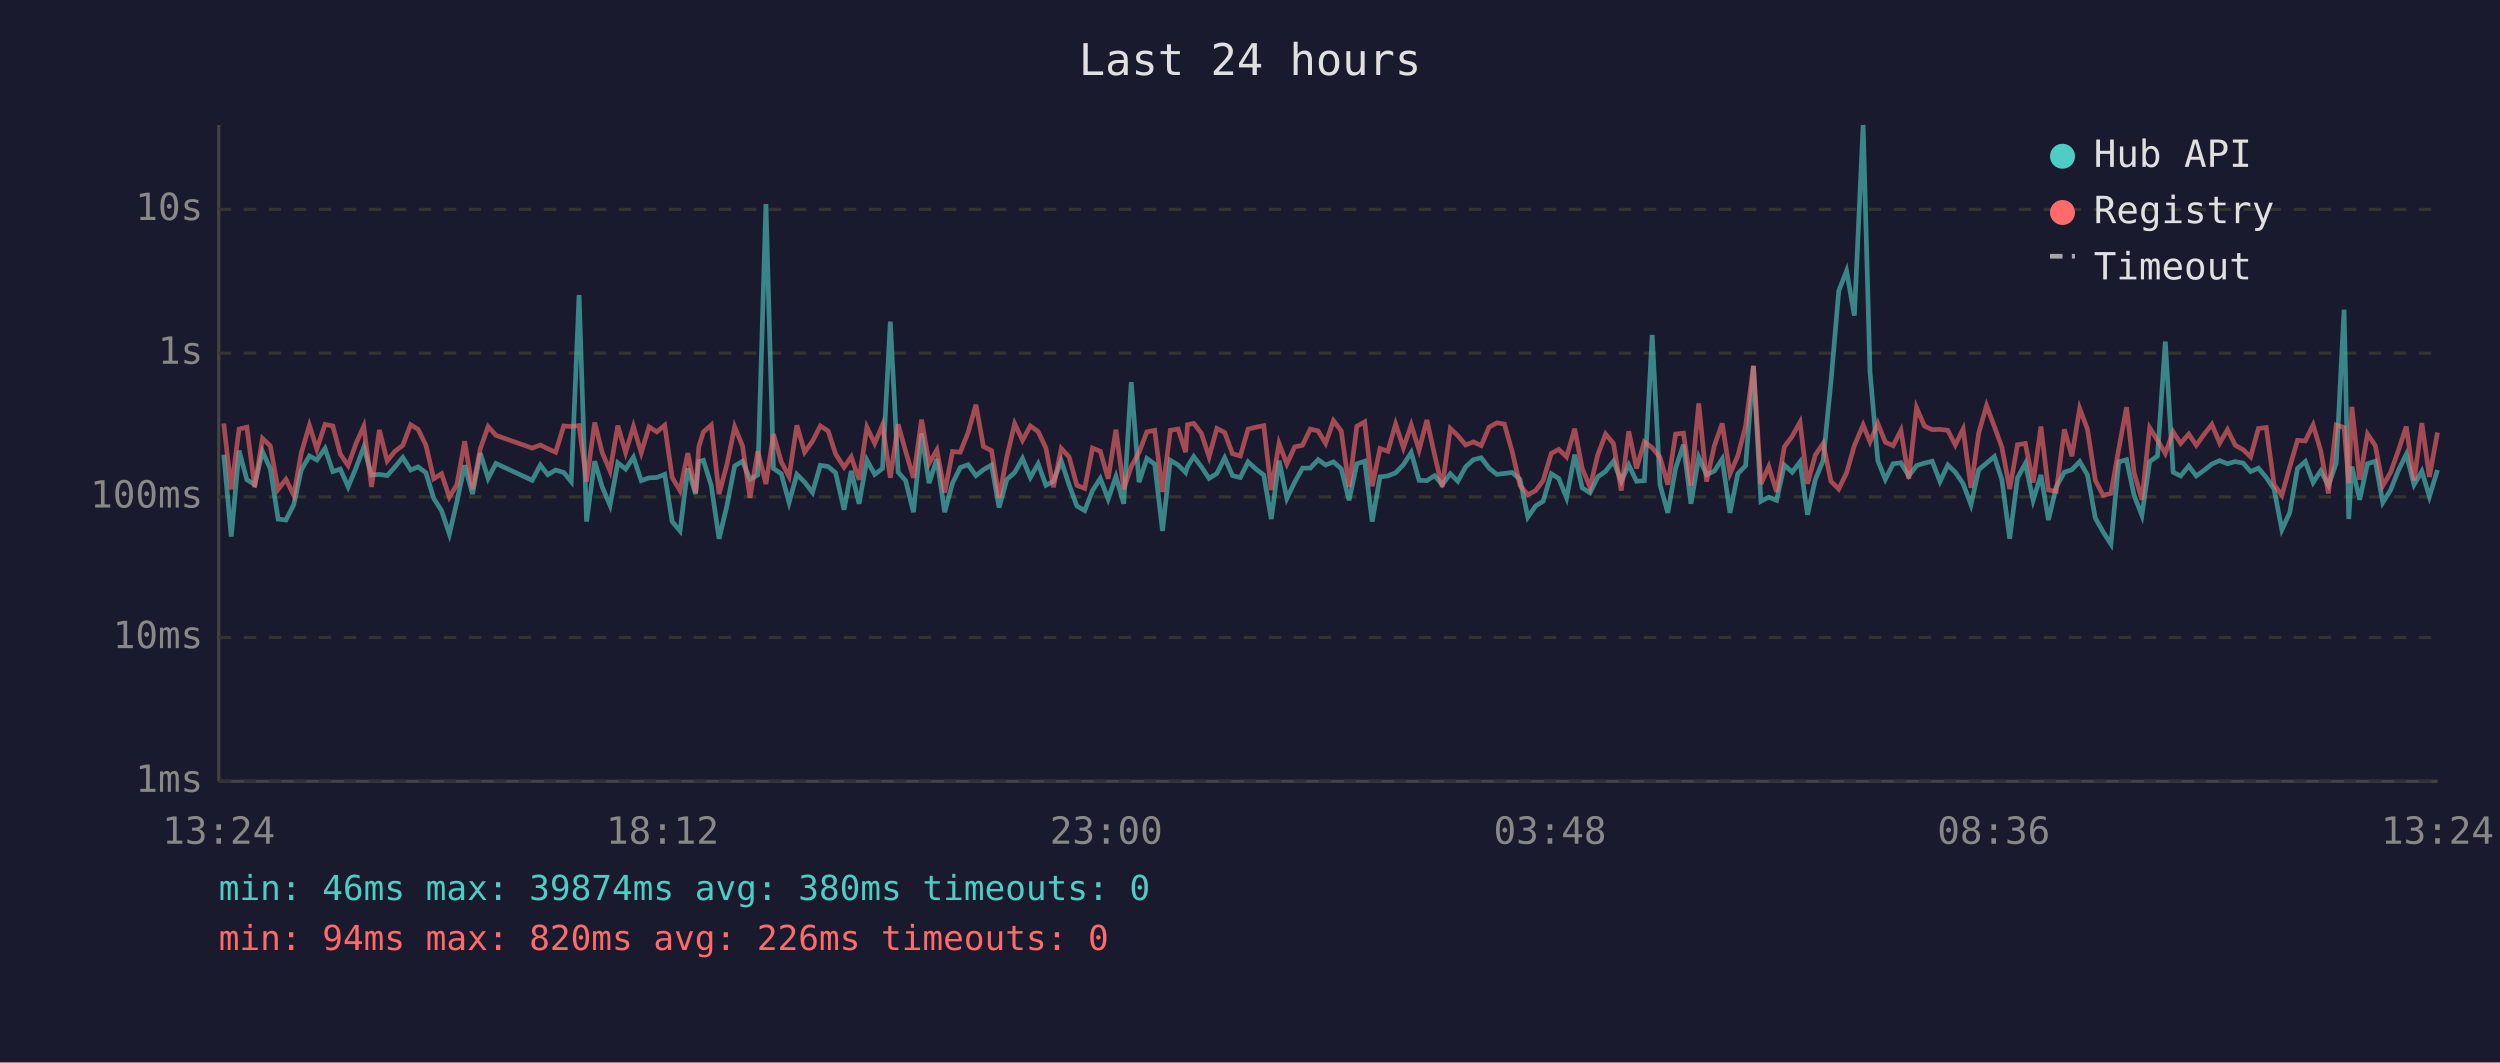
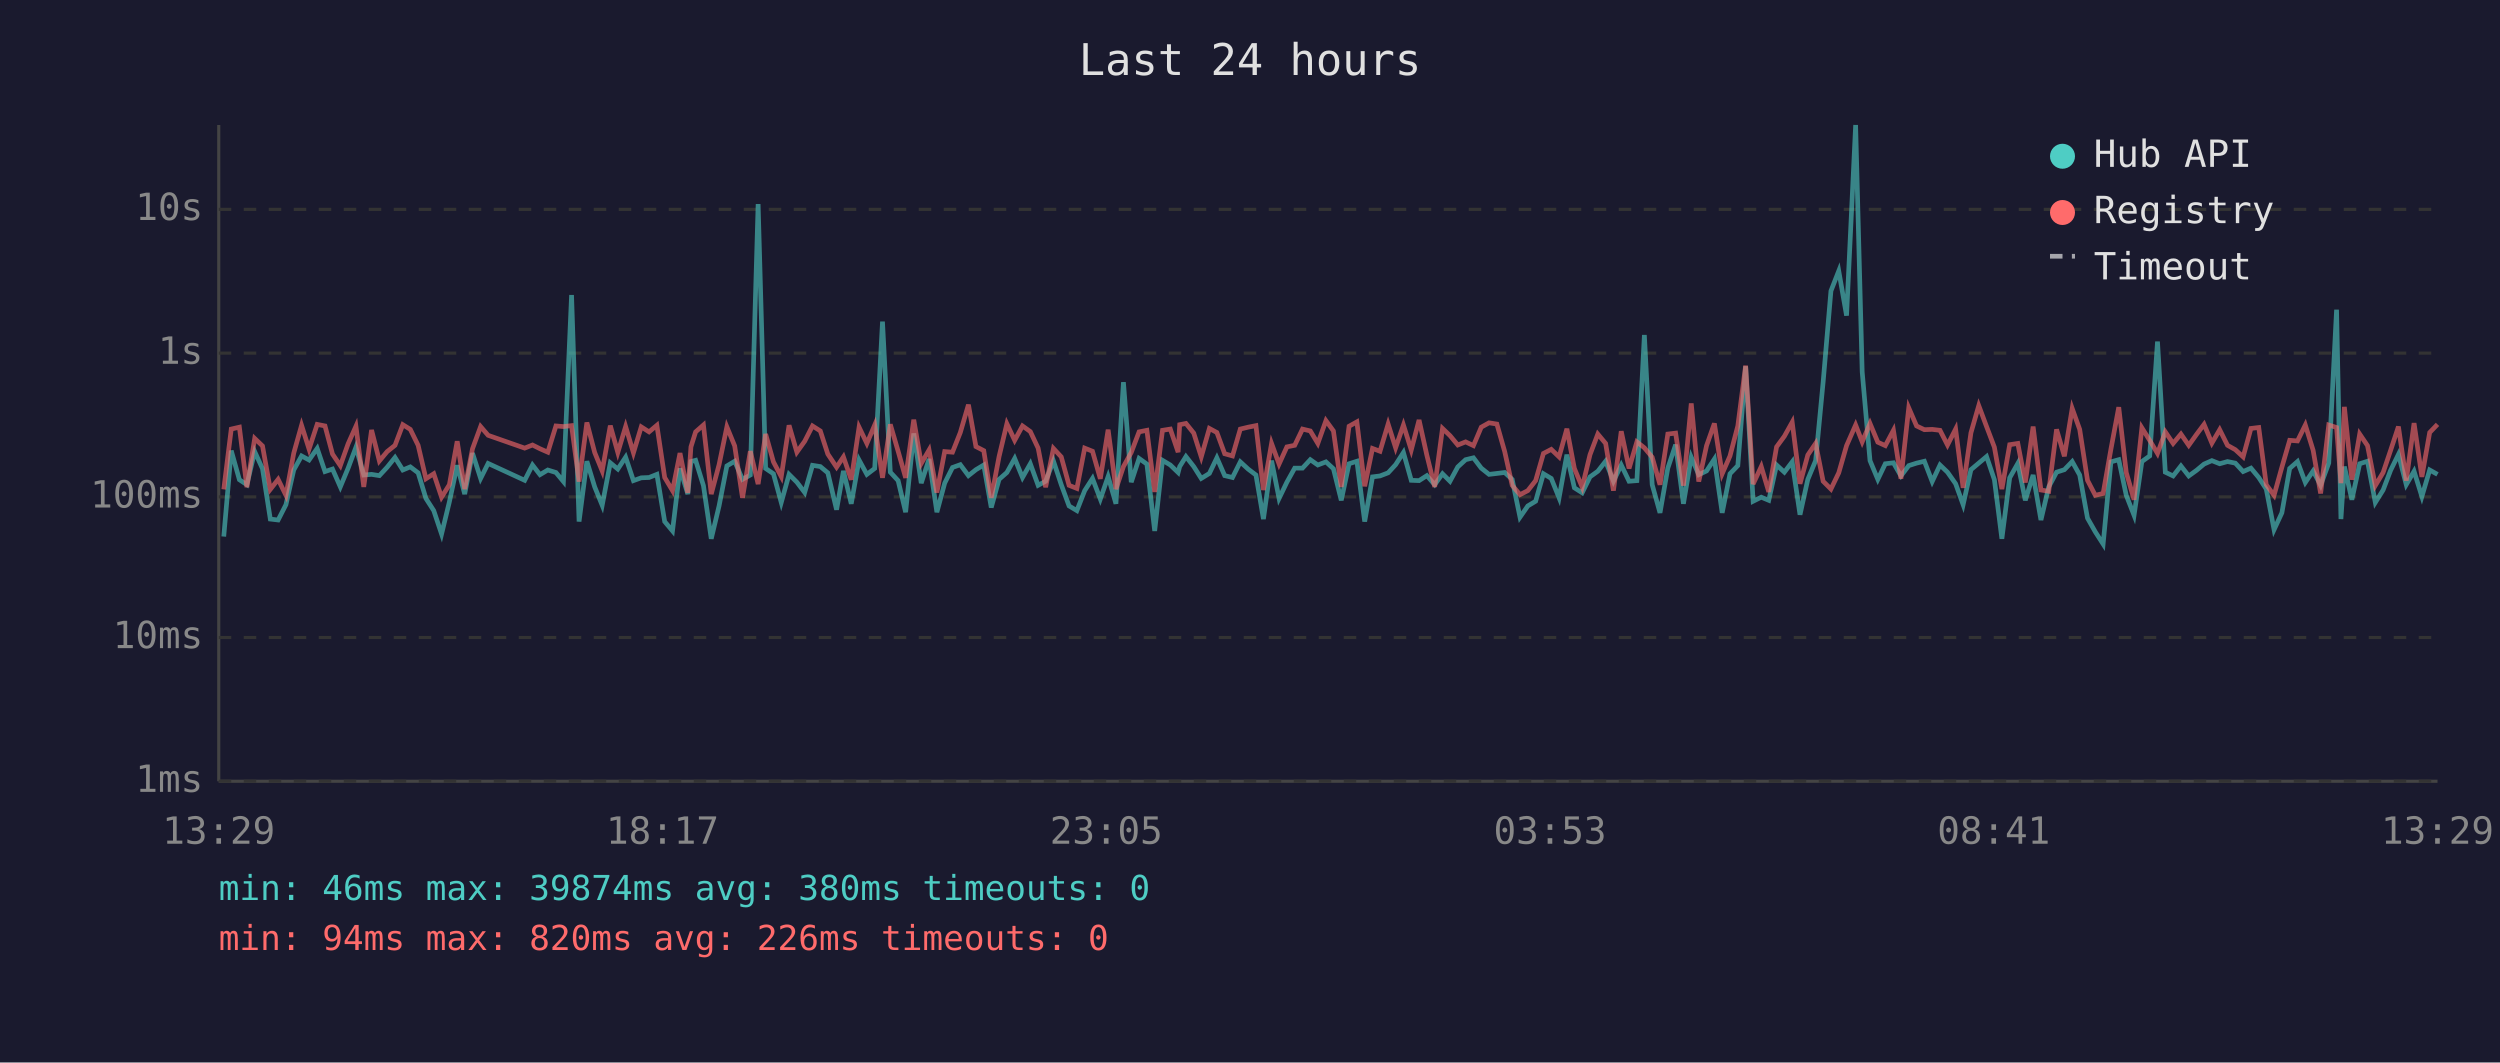
<svg xmlns="http://www.w3.org/2000/svg" viewBox="0 0 800 340" font-family="monospace" font-size="12">
  <rect width="800" height="340" fill="#1a1a2e" />
  <text x="400" y="24" fill="#e0e0e0" font-size="14" text-anchor="middle">Last 24 hours</text>
  <line x1="70" y1="40" x2="70" y2="250" stroke="#444" stroke-width="1" />
  <line x1="70" y1="250" x2="780" y2="250" stroke="#444" stroke-width="1" />
  <line x1="70" y1="250" x2="780" y2="250" stroke="#333" stroke-width="1" stroke-dasharray="4" />
  <text x="65" y="250" fill="#888" text-anchor="end" dominant-baseline="middle">1ms</text>
  <line x1="70" y1="204" x2="780" y2="204" stroke="#333" stroke-width="1" stroke-dasharray="4" />
  <text x="65" y="204" fill="#888" text-anchor="end" dominant-baseline="middle">10ms</text>
  <line x1="70" y1="159" x2="780" y2="159" stroke="#333" stroke-width="1" stroke-dasharray="4" />
  <text x="65" y="159" fill="#888" text-anchor="end" dominant-baseline="middle">100ms</text>
  <line x1="70" y1="113" x2="780" y2="113" stroke="#333" stroke-width="1" stroke-dasharray="4" />
  <text x="65" y="113" fill="#888" text-anchor="end" dominant-baseline="middle">1s</text>
  <line x1="70" y1="67" x2="780" y2="67" stroke="#333" stroke-width="1" stroke-dasharray="4" />
  <text x="65" y="67" fill="#888" text-anchor="end" dominant-baseline="middle">10s</text>
-   <text x="70" y="270" fill="#888" text-anchor="middle">13:24</text>
-   <text x="212" y="270" fill="#888" text-anchor="middle">18:12</text>
-   <text x="354" y="270" fill="#888" text-anchor="middle">23:00</text>
-   <text x="496" y="270" fill="#888" text-anchor="middle">03:48</text>
-   <text x="638" y="270" fill="#888" text-anchor="middle">08:36</text>
-   <text x="780" y="270" fill="#888" text-anchor="middle">13:24</text>
-   <polyline points="71.6,145.5 74.0,171.7 76.5,144.2 79.0,153.5 81.5,155.1 84.0,144.5 86.5,150.0 89.0,166.1 91.5,166.4 94.0,161.5 96.4,150.4 99.0,145.9 101.4,147.2 104.0,143.5 106.5,150.9 108.9,150.1 111.4,155.8 113.9,149.8 116.4,143.1 118.9,152.0 121.4,151.8 123.9,152.2 126.3,149.5 128.9,146.4 131.4,150.4 133.8,149.4 136.3,151.3 138.8,159.5 141.3,163.4 143.8,170.9 146.2,160.6 148.7,148.9 151.2,158.1 153.7,145.0 156.2,153.1 158.7,148.3 170.3,153.7 172.9,148.8 175.3,151.9 177.8,150.4 180.4,151.2 182.8,154.1 185.3,94.4 187.7,166.9 190.3,147.6 192.7,155.8 195.2,161.7 197.7,148.1 200.2,150.1 202.7,146.3 205.2,153.8 207.7,152.9 210.2,152.8 212.7,151.8 215.1,166.9 217.6,169.9 220.1,149.9 222.6,158.1 223.6,147.7 225.1,147.3 227.6,155.4 230.1,172.4 232.6,161.9 235.1,149.1 237.6,147.6 240.0,153.4 242.5,152.0 245.1,65.3 247.5,149.9 250.0,151.6 252.5,160.8 255.0,151.8 257.5,154.3 260.0,157.6 262.5,148.9 265.0,149.3 267.4,151.3 270.1,163.1 272.4,150.7 274.9,161.2 277.4,147.2 279.9,151.8 282.4,149.9 284.9,102.9 287.4,151.1 289.8,153.8 292.3,163.9 294.9,138.7 297.3,154.6 299.8,146.9 302.3,163.9 304.8,154.6 307.3,149.6 309.8,148.7 312.3,152.2 314.7,150.3 317.3,148.8 319.7,162.4 322.2,153.4 324.7,151.2 327.2,146.7 329.7,152.8 332.2,148.4 334.7,155.3 337.1,154.0 339.6,147.5 342.1,155.1 344.6,161.9 347.1,163.4 349.6,157.0 352.1,153.1 354.6,159.7 357.1,152.5 359.6,161.2 362.0,122.3 364.5,154.3 367.0,146.7 369.5,148.5 372.0,169.9 374.5,147.3 377.0,148.8 379.4,151.2 380.0,149.3 382.0,146.1 384.4,149.3 386.9,153.1 389.4,151.5 391.9,146.5 394.4,152.2 396.9,152.8 399.4,147.8 401.9,150.1 404.4,152.0 406.8,166.1 409.3,147.4 411.8,159.5 414.3,154.3 416.8,149.8 419.3,149.8 421.8,147.1 424.2,148.8 426.7,147.8 429.2,150.0 431.7,160.1 434.2,148.4 436.7,147.6 439.1,166.9 441.6,152.6 444.1,152.3 446.6,151.3 449.1,148.7 451.6,144.8 454.1,153.7 456.6,153.8 459.1,152.2 461.5,155.1 464.1,151.6 466.5,154.0 469.0,149.4 471.5,147.1 474.0,146.5 476.5,149.8 479.0,151.8 481.4,151.5 483.9,151.2 486.4,153.4 488.9,165.5 491.4,161.9 493.8,160.4 496.4,151.6 498.8,153.1 501.3,159.3 503.9,145.5 506.3,156.1 508.8,157.7 511.3,152.6 513.8,150.8 516.3,147.6 518.8,154.0 521.2,148.8 523.7,154.0 526.2,153.8 528.7,107.2 531.2,155.1 533.7,164.1 536.2,149.8 538.7,142.3 541.1,161.2 543.6,146.3 546.1,151.9 548.6,150.7 551.1,146.9 553.6,164.1 556.1,151.6 558.6,149.0 561.1,117.2 563.5,160.4 566.0,159.1 568.5,160.1 571.0,148.8 573.5,151.1 576.0,147.8 578.4,164.7 580.9,153.4 583.4,147.4 585.9,122.3 588.4,93.1 590.9,86.7 593.4,101.0 596.2,40.0 598.4,119.0 600.9,147.4 603.3,153.4 605.8,148.4 608.3,148.1 610.8,152.3 613.3,149.0 615.8,148.2 618.3,147.6 620.8,154.1 623.3,148.8 625.7,151.1 628.2,154.8 630.7,161.5 633.2,150.3 635.7,148.2 638.2,146.1 640.6,153.5 643.1,172.4 645.6,152.9 648.1,148.3 650.6,160.1 653.1,152.0 655.5,166.4 658.0,155.8 660.6,151.1 663.0,150.3 665.5,147.7 668.0,152.0 670.5,165.8 673.0,170.2 675.5,174.1 678.0,147.8 680.5,147.1 682.9,158.5 685.4,164.9 687.9,147.7 690.4,145.9 692.9,109.3 695.4,151.1 697.8,152.3 700.4,149.1 702.8,152.3 705.3,150.5 707.8,148.5 710.3,147.4 712.8,148.4 715.3,147.7 717.8,148.2 720.2,150.9 722.7,149.8 725.2,152.8 727.7,156.5 730.2,169.5 732.7,164.1 735.2,149.9 737.7,147.7 740.2,154.4 742.6,150.7 745.1,155.3 747.6,148.2 750.1,99.1 751.6,166.1 752.6,149.3 755.1,159.9 757.6,148.4 760.1,147.6 762.5,160.8 765.0,156.8 767.5,150.5 770.0,145.4 772.5,155.1 775.0,150.8 777.4,158.9 780.0,150.4" fill="none" stroke="#4ecdc4" stroke-width="1.5" opacity="0.6" />
-   <polyline points="71.6,135.5 74.0,156.6 76.5,137.3 79.0,136.7 81.5,155.9 84.0,140.3 86.5,142.7 89.0,156.6 91.5,153.4 94.0,158.5 96.4,145.0 99.0,136.1 101.4,143.7 104.0,135.8 106.5,136.3 108.9,145.3 111.4,149.0 113.9,142.0 116.4,136.4 118.9,155.8 121.4,137.6 123.9,147.5 126.3,144.5 128.9,142.5 131.4,135.9 133.8,137.4 136.3,142.5 138.8,153.2 141.3,151.6 143.8,159.1 146.2,155.1 148.7,141.2 151.2,156.5 153.7,143.6 156.2,136.5 158.7,139.3 170.3,143.4 172.9,142.4 175.3,143.6 177.8,144.7 180.4,136.3 182.8,136.5 185.3,136.2 187.7,154.1 190.3,135.2 192.7,144.8 195.2,150.7 197.7,136.2 200.2,144.8 202.7,136.5 205.2,144.9 207.7,136.6 210.2,138.2 212.7,136.1 215.1,152.8 217.6,157.0 220.1,145.0 222.6,157.7 223.6,143.0 225.1,138.2 227.6,136.0 230.1,158.1 232.6,148.7 235.1,136.6 237.6,142.7 240.0,159.3 242.5,144.4 245.1,154.9 247.5,138.9 250.0,147.8 252.5,152.5 255.0,136.1 257.5,144.7 260.0,141.2 262.5,136.3 265.0,137.9 267.4,145.3 270.1,149.5 272.4,146.2 274.9,153.5 277.4,136.7 279.9,141.9 282.4,136.0 284.9,152.9 287.4,135.8 289.8,144.4 292.3,152.9 294.9,134.3 297.3,148.3 299.8,144.0 302.3,157.6 304.8,144.5 307.3,144.7 309.8,138.4 312.3,129.5 314.7,142.9 317.3,144.2 319.7,159.3 322.2,146.1 324.7,135.6 327.2,140.9 329.7,136.3 332.2,138.1 334.7,143.4 337.1,155.9 339.6,143.5 342.1,146.2 344.6,155.3 347.1,156.3 349.6,143.4 352.1,144.4 354.6,153.2 357.1,137.5 359.6,156.5 362.0,149.3 364.5,144.8 367.0,138.2 369.5,137.7 372.0,157.4 374.5,137.7 377.0,137.3 379.4,144.7 380.0,135.9 382.0,135.5 384.4,138.6 386.9,146.2 389.4,137.1 391.9,138.4 394.4,145.2 396.9,145.9 399.4,137.3 401.9,136.7 404.4,136.2 406.8,156.8 409.3,141.9 411.8,148.5 414.3,143.0 416.8,142.5 419.3,137.3 421.8,137.9 424.2,141.9 426.7,134.6 429.2,137.9 431.7,155.8 434.2,136.4 436.7,135.0 439.1,155.6 441.6,143.5 444.1,144.4 446.6,135.7 449.1,143.3 451.6,136.0 454.1,144.0 456.6,134.4 459.1,145.7 461.5,155.8 464.1,137.1 466.5,139.4 469.0,142.4 471.5,141.4 474.0,142.6 476.5,136.7 479.0,135.3 481.4,135.7 483.9,144.5 486.4,155.3 488.9,158.3 491.4,157.0 493.8,153.8 496.4,145.1 498.8,143.8 501.3,146.2 503.9,137.2 506.3,149.9 508.8,155.9 511.3,145.5 513.8,138.9 516.3,141.9 518.8,157.0 521.2,138.0 523.7,149.9 526.2,141.4 528.7,143.3 531.2,146.3 533.7,155.1 536.2,138.9 538.7,138.6 541.1,155.4 543.6,129.1 546.1,154.1 548.6,142.6 551.1,135.5 553.6,151.6 556.1,145.9 558.6,136.3 561.1,117.0 563.5,154.9 566.0,149.3 568.5,157.4 571.0,143.0 573.5,139.6 576.0,135.1 578.4,154.8 580.9,145.6 583.4,141.9 585.9,154.0 588.4,156.5 590.9,151.3 593.4,142.6 596.2,136.0 598.4,141.4 600.9,135.5 603.3,141.5 605.8,142.6 608.3,137.7 610.8,153.2 613.3,130.5 615.8,136.3 618.3,137.5 620.8,137.4 623.3,137.7 625.7,142.4 628.2,137.3 630.7,156.1 633.2,138.5 635.7,129.8 638.2,136.5 640.6,143.1 643.1,156.5 645.6,142.3 648.1,141.9 650.6,154.4 653.1,136.5 655.5,156.8 658.0,157.2 660.6,137.4 663.0,146.0 665.5,130.7 668.0,137.4 670.5,153.7 673.0,158.5 675.5,157.9 678.0,143.7 680.5,130.3 682.9,151.2 685.4,159.9 687.9,136.9 690.4,140.9 692.9,145.1 695.4,138.2 697.8,141.9 700.4,138.9 702.8,142.5 705.3,139.0 707.8,135.8 710.3,141.8 712.8,137.5 715.3,142.5 717.8,143.9 720.2,146.2 722.7,137.1 725.2,136.8 727.7,155.1 730.2,158.5 732.7,149.5 735.2,140.9 737.7,141.1 740.2,136.0 742.6,144.1 745.1,157.9 747.6,136.0 750.1,136.8 751.6,154.6 752.6,130.2 755.1,153.5 757.6,138.9 760.1,142.6 762.5,155.4 765.0,151.2 767.5,144.1 770.0,136.5 772.5,153.8 775.0,135.4 777.4,152.6 780.0,138.4" fill="none" stroke="#ff6b6b" stroke-width="1.5" opacity="0.6" />
+   <text x="70" y="270" fill="#888" text-anchor="middle">13:29</text>
+   <text x="212" y="270" fill="#888" text-anchor="middle">18:17</text>
+   <text x="354" y="270" fill="#888" text-anchor="middle">23:05</text>
+   <text x="496" y="270" fill="#888" text-anchor="middle">03:53</text>
+   <text x="638" y="270" fill="#888" text-anchor="middle">08:41</text>
+   <text x="780" y="270" fill="#888" text-anchor="middle">13:29</text>
+   <polyline points="71.6,171.7 74.0,144.2 76.6,153.5 79.0,155.1 81.5,144.5 84.0,150.0 86.5,166.1 89.0,166.4 91.5,161.5 94.0,150.4 96.5,145.9 98.9,147.2 101.5,143.5 104.0,150.9 106.4,150.1 108.9,155.8 111.4,149.8 113.9,143.1 116.4,152.0 118.9,151.8 121.4,152.2 123.9,149.5 126.4,146.4 128.9,150.4 131.3,149.4 133.8,151.3 136.3,159.5 138.8,163.4 141.3,170.9 143.8,160.6 146.3,148.9 148.7,158.1 151.2,145.0 153.8,153.1 156.2,148.3 167.9,153.7 170.4,148.8 172.8,151.9 175.3,150.4 177.9,151.2 180.3,154.1 182.9,94.4 185.3,166.9 187.8,147.6 190.3,155.8 192.7,161.7 195.3,148.1 197.7,150.1 200.2,146.3 202.7,153.8 205.2,152.9 207.7,152.8 210.2,151.8 212.7,166.9 215.2,169.9 217.6,149.9 220.1,158.1 221.1,147.7 222.6,147.3 225.1,155.4 227.6,172.4 230.1,161.9 232.6,149.1 235.1,147.6 237.6,153.4 240.1,152.0 242.6,65.3 245.0,149.9 247.5,151.6 250.0,160.8 252.5,151.8 255.0,154.3 257.5,157.6 260.0,148.9 262.5,149.3 264.9,151.3 267.7,163.1 269.9,150.7 272.4,161.2 274.9,147.2 277.4,151.8 279.9,149.9 282.4,102.9 284.9,151.1 287.4,153.8 289.8,163.9 292.4,138.7 294.8,154.6 297.3,146.9 299.8,163.9 302.3,154.6 304.8,149.6 307.3,148.7 309.9,152.2 312.3,150.3 314.8,148.8 317.2,162.4 319.7,153.4 322.2,151.2 324.7,146.7 327.2,152.8 329.7,148.4 332.2,155.3 334.6,154.0 337.1,147.5 339.6,155.1 342.1,161.9 344.6,163.4 347.1,157.0 349.6,153.1 352.1,159.7 354.6,152.5 357.1,161.2 359.5,122.3 362.0,154.3 364.5,146.7 367.0,148.5 369.5,169.9 372.0,147.3 374.5,148.8 377.0,151.2 377.5,149.3 379.5,146.1 382.0,149.3 384.4,153.1 387.0,151.5 389.4,146.5 391.9,152.2 394.4,152.8 396.9,147.8 399.4,150.1 401.9,152.0 404.3,166.1 406.9,147.4 409.3,159.5 411.8,154.3 414.3,149.8 416.8,149.8 419.3,147.1 421.7,148.8 424.3,147.8 426.7,150.0 429.2,160.1 431.7,148.4 434.2,147.6 436.7,166.9 439.2,152.6 441.6,152.3 444.2,151.3 446.6,148.7 449.1,144.8 451.6,153.7 454.1,153.8 456.6,152.2 459.1,155.1 461.6,151.6 464.0,154.0 466.5,149.4 469.0,147.1 471.5,146.5 474.0,149.8 476.5,151.8 479.0,151.5 481.5,151.2 483.9,153.4 486.4,165.5 488.9,161.9 491.4,160.4 493.9,151.6 496.4,153.1 498.9,159.3 501.4,145.5 503.8,156.1 506.3,157.7 508.8,152.6 511.3,150.8 513.8,147.6 516.3,154.0 518.8,148.8 521.3,154.0 523.8,153.8 526.2,107.2 528.7,155.1 531.2,164.1 533.7,149.8 536.2,142.3 538.7,161.2 541.2,146.3 543.6,151.9 546.1,150.7 548.6,146.9 551.1,164.1 553.6,151.6 556.1,149.0 558.6,117.2 561.0,160.4 563.6,159.1 566.0,160.1 568.5,148.8 571.0,151.1 573.5,147.8 576.0,164.7 578.5,153.4 581.0,147.4 583.4,122.3 585.9,93.1 588.4,86.7 590.9,101.0 593.8,40.0 595.9,119.0 598.4,147.4 600.9,153.4 603.3,148.4 605.9,148.1 608.3,152.3 610.8,149.0 613.3,148.2 615.8,147.6 618.3,154.1 620.8,148.8 623.2,151.1 625.8,154.8 628.2,161.5 630.7,150.3 633.2,148.2 635.7,146.1 638.2,153.5 640.6,172.4 643.1,152.9 645.7,148.3 648.1,160.1 650.6,152.0 653.1,166.4 655.6,155.8 658.1,151.1 660.6,150.3 663.1,147.7 665.5,152.0 668.0,165.8 670.5,170.2 673.0,174.1 675.5,147.8 678.0,147.1 680.4,158.5 682.9,164.9 685.4,147.7 687.9,145.9 690.4,109.3 692.9,151.1 695.4,152.3 697.9,149.1 700.4,152.3 702.9,150.5 705.3,148.5 707.8,147.4 710.3,148.4 712.8,147.7 715.3,148.2 717.8,150.9 720.3,149.8 722.8,152.8 725.2,156.5 727.7,169.5 730.2,164.1 732.7,149.9 735.2,147.7 737.7,154.4 740.2,150.7 742.6,155.3 745.2,148.2 747.7,99.1 749.1,166.1 750.2,149.3 752.6,159.9 755.1,148.4 757.6,147.6 760.1,160.8 762.6,156.8 765.0,150.5 767.5,145.4 770.0,155.1 772.5,150.8 775.0,158.9 777.5,150.4 780.0,151.8" fill="none" stroke="#4ecdc4" stroke-width="1.5" opacity="0.6" />
+   <polyline points="71.6,156.6 74.0,137.3 76.6,136.7 79.0,155.9 81.5,140.3 84.0,142.7 86.5,156.6 89.0,153.4 91.5,158.5 94.0,145.0 96.5,136.1 98.9,143.7 101.5,135.8 104.0,136.3 106.4,145.3 108.9,149.0 111.4,142.0 113.9,136.4 116.4,155.8 118.9,137.6 121.4,147.5 123.9,144.5 126.4,142.5 128.9,135.9 131.3,137.4 133.8,142.5 136.3,153.2 138.8,151.6 141.3,159.1 143.8,155.1 146.3,141.2 148.7,156.5 151.2,143.6 153.8,136.5 156.2,139.3 167.9,143.4 170.4,142.4 172.8,143.6 175.3,144.7 177.9,136.3 180.3,136.5 182.9,136.2 185.3,154.1 187.8,135.2 190.3,144.8 192.7,150.7 195.3,136.2 197.7,144.8 200.2,136.5 202.7,144.9 205.2,136.6 207.7,138.2 210.2,136.1 212.7,152.8 215.2,157.0 217.6,145.0 220.1,157.7 221.1,143.0 222.6,138.2 225.1,136.0 227.6,158.1 230.1,148.7 232.6,136.6 235.1,142.7 237.6,159.3 240.1,144.4 242.6,154.9 245.0,138.9 247.5,147.8 250.0,152.5 252.5,136.1 255.0,144.7 257.5,141.2 260.0,136.3 262.5,137.9 264.9,145.3 267.7,149.5 269.9,146.2 272.4,153.5 274.9,136.7 277.4,141.9 279.9,136.0 282.4,152.9 284.9,135.8 287.4,144.4 289.8,152.9 292.4,134.3 294.8,148.3 297.3,144.0 299.8,157.6 302.3,144.5 304.8,144.7 307.3,138.4 309.9,129.5 312.3,142.9 314.8,144.2 317.2,159.3 319.7,146.1 322.2,135.6 324.7,140.9 327.2,136.3 329.7,138.1 332.2,143.4 334.6,155.9 337.1,143.5 339.6,146.2 342.1,155.3 344.6,156.3 347.1,143.4 349.6,144.4 352.1,153.2 354.6,137.5 357.1,156.5 359.5,149.3 362.0,144.8 364.5,138.2 367.0,137.7 369.5,157.4 372.0,137.7 374.5,137.3 377.0,144.7 377.5,135.9 379.5,135.5 382.0,138.6 384.4,146.2 387.0,137.1 389.4,138.4 391.9,145.2 394.4,145.9 396.9,137.3 399.4,136.7 401.9,136.2 404.3,156.8 406.9,141.9 409.3,148.5 411.8,143.0 414.3,142.5 416.8,137.3 419.3,137.9 421.7,141.9 424.3,134.6 426.7,137.9 429.2,155.8 431.7,136.4 434.2,135.0 436.7,155.6 439.2,143.5 441.6,144.4 444.2,135.7 446.6,143.3 449.1,136.0 451.6,144.0 454.1,134.4 456.6,145.7 459.1,155.8 461.6,137.1 464.0,139.4 466.5,142.4 469.0,141.4 471.5,142.6 474.0,136.7 476.5,135.3 479.0,135.7 481.5,144.5 483.9,155.3 486.4,158.3 488.9,157.0 491.4,153.8 493.9,145.1 496.4,143.8 498.9,146.2 501.4,137.2 503.8,149.9 506.3,155.9 508.8,145.5 511.3,138.9 513.8,141.9 516.3,157.0 518.8,138.0 521.3,149.9 523.8,141.4 526.2,143.3 528.7,146.3 531.2,155.1 533.7,138.9 536.2,138.6 538.7,155.4 541.2,129.1 543.6,154.1 546.1,142.6 548.6,135.5 551.1,151.6 553.6,145.9 556.1,136.3 558.6,117.0 561.0,154.9 563.6,149.3 566.0,157.4 568.5,143.0 571.0,139.6 573.5,135.1 576.0,154.8 578.5,145.6 581.0,141.9 583.4,154.0 585.9,156.5 588.4,151.3 590.9,142.6 593.8,136.0 595.9,141.4 598.4,135.5 600.9,141.5 603.3,142.6 605.9,137.7 608.3,153.2 610.8,130.5 613.3,136.3 615.8,137.5 618.3,137.4 620.8,137.7 623.2,142.4 625.8,137.3 628.2,156.1 630.7,138.5 633.2,129.8 635.7,136.5 638.2,143.1 640.6,156.5 643.1,142.3 645.7,141.9 648.1,154.4 650.6,136.5 653.1,156.8 655.6,157.2 658.1,137.4 660.6,146.0 663.1,130.7 665.5,137.4 668.0,153.7 670.5,158.5 673.0,157.9 675.5,143.7 678.0,130.3 680.4,151.2 682.9,159.9 685.4,136.9 687.9,140.9 690.4,145.1 692.9,138.2 695.4,141.9 697.9,138.9 700.4,142.5 702.9,139.0 705.3,135.8 707.8,141.8 710.3,137.5 712.8,142.5 715.3,143.9 717.8,146.2 720.3,137.1 722.8,136.8 725.2,155.1 727.7,158.5 730.2,149.5 732.7,140.9 735.2,141.1 737.7,136.0 740.2,144.1 742.6,157.9 745.2,136.0 747.7,136.8 749.1,154.6 750.2,130.2 752.6,153.5 755.1,138.9 757.6,142.6 760.1,155.4 762.6,151.2 765.0,144.1 767.5,136.5 770.0,153.8 772.5,135.4 775.0,152.6 777.5,138.4 780.0,135.8" fill="none" stroke="#ff6b6b" stroke-width="1.5" opacity="0.6" />
  <circle cx="660" cy="50" r="4" fill="#4ecdc4" />
  <text x="670" y="50" fill="#e0e0e0" dominant-baseline="middle">Hub API</text>
  <circle cx="660" cy="68" r="4" fill="#ff6b6b" />
  <text x="670" y="68" fill="#e0e0e0" dominant-baseline="middle">Registry</text>
  <line x1="656" y1="82" x2="664" y2="82" stroke="#e0e0e0" stroke-width="1.5" stroke-dasharray="4,3" opacity="0.7" />
  <text x="670" y="86" fill="#e0e0e0" dominant-baseline="middle">Timeout</text>
  <text x="70" y="288" fill="#4ecdc4" font-size="11">min: 46ms  max: 39874ms  avg: 380ms  timeouts: 0</text>
  <text x="70" y="304" fill="#ff6b6b" font-size="11">min: 94ms  max: 820ms  avg: 226ms  timeouts: 0</text>
</svg>
